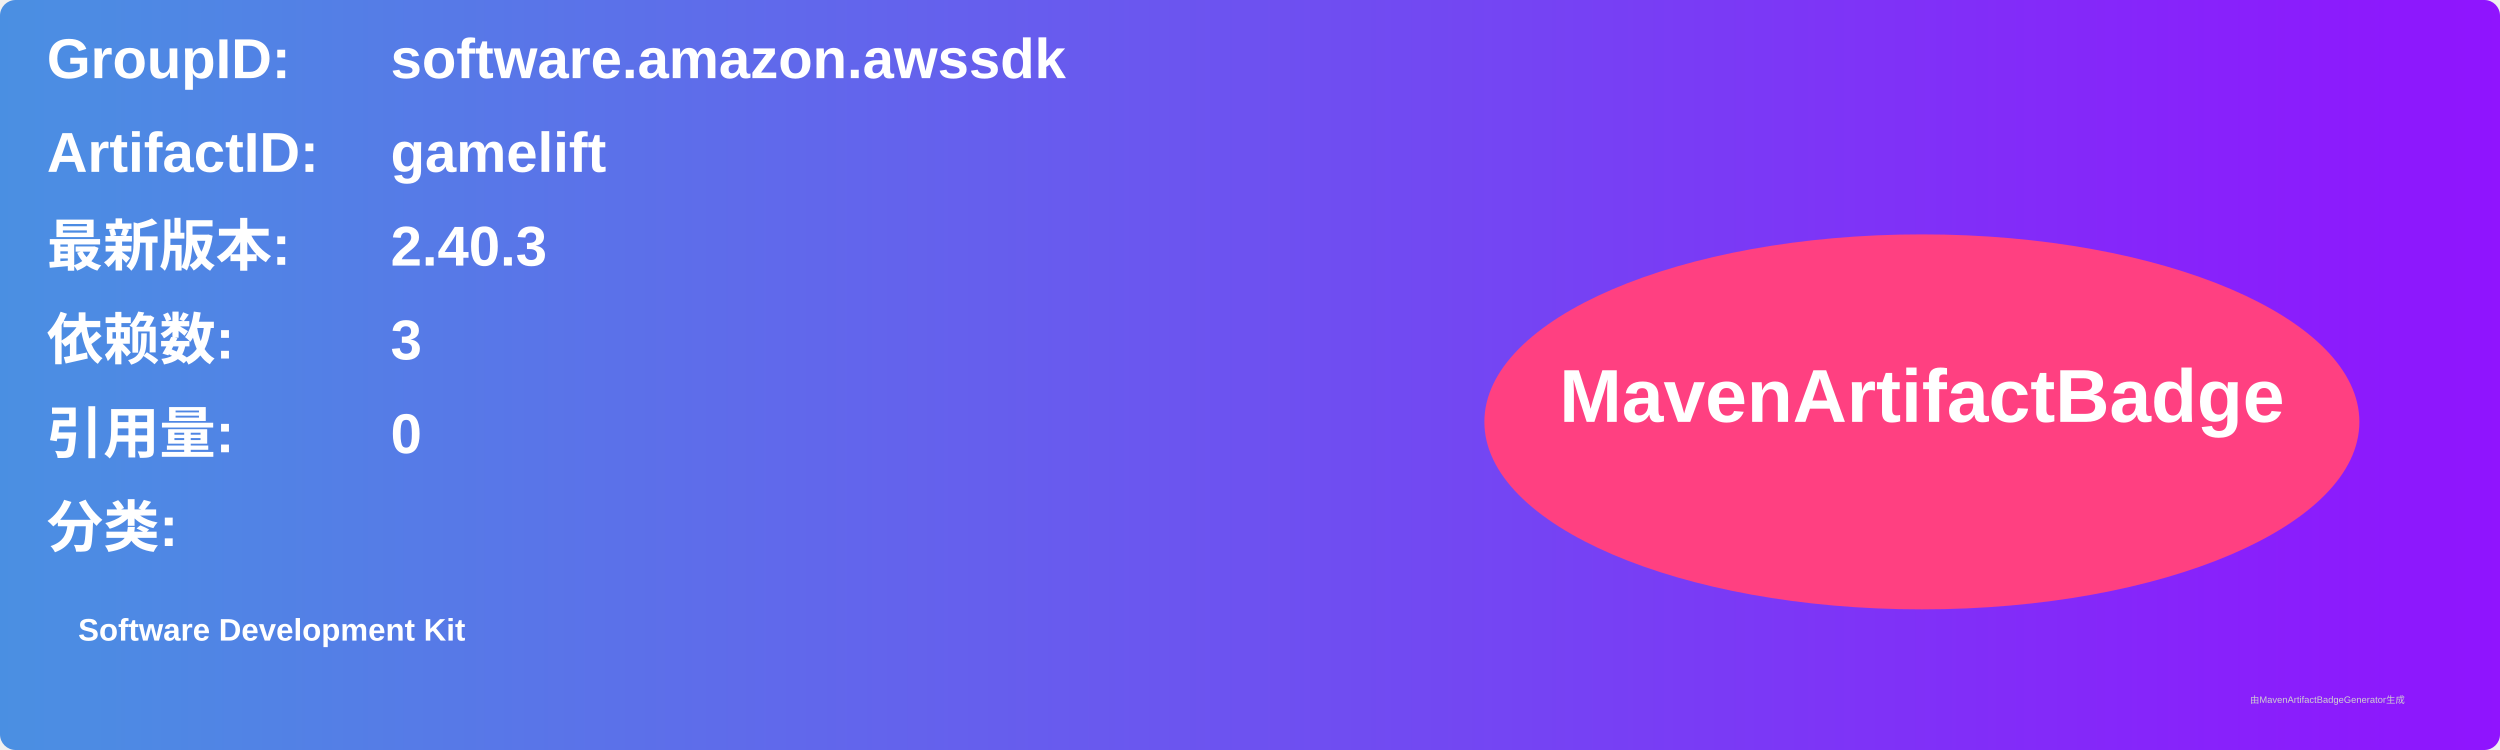
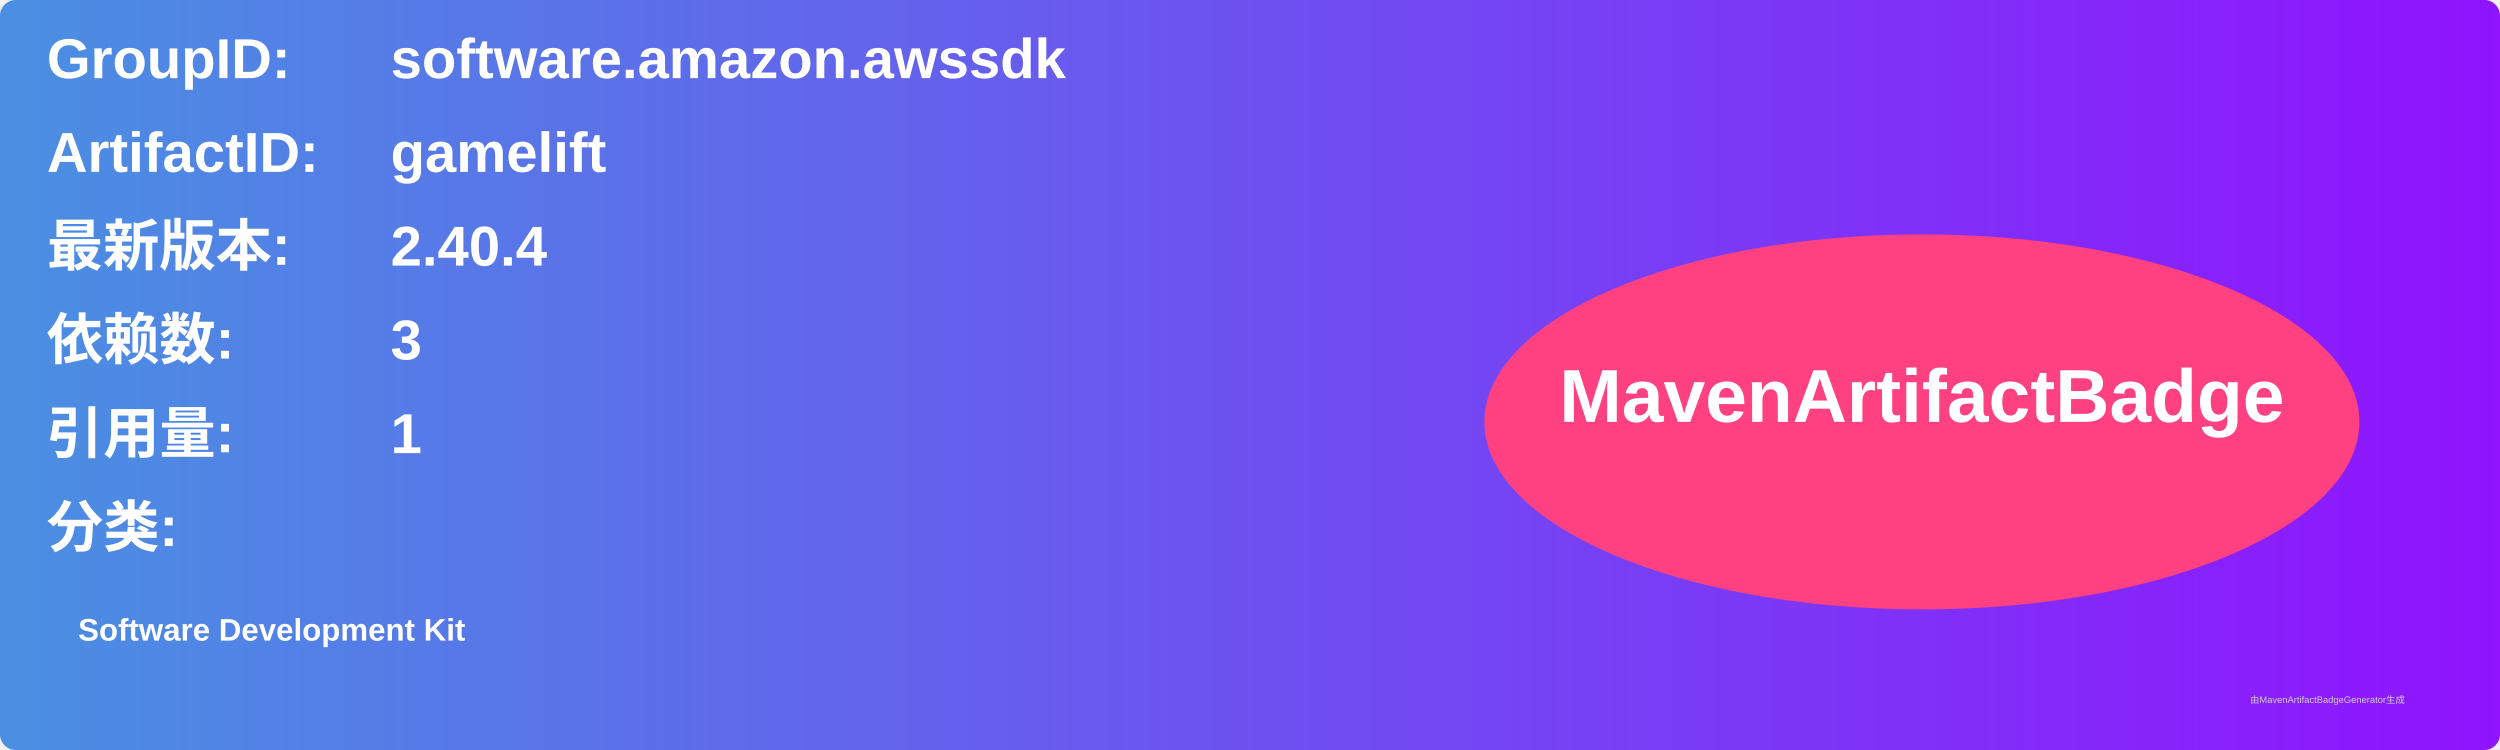
<svg xmlns="http://www.w3.org/2000/svg" width="800" height="240" viewBox="0 0 800 240">
  <linearGradient id="grad" x1="0%" y1="0%" x2="100%" y2="0%">
    <stop offset="0%" stop-color="#4a90e2" />
    <stop offset="100%" stop-color="#9013fe" />
  </linearGradient>
  <rect width="100%" height="100%" rx="5" ry="5" fill="url(#grad)" />
  <g transform="translate(15, 15)">
    <text x="0" y="10" font-family="Arial" font-size="18" fill="white" font-weight="bold" width="260">GroupID:</text>
    <text x="110" y="10" font-family="Arial" font-size="18" fill="white" font-weight="bold" width="460">software.amazon.awssdk</text>
    <text x="0" y="40" font-family="Arial" font-size="18" fill="white" font-weight="bold" width="260">ArtifactID:</text>
    <text x="110" y="40" font-family="Arial" font-size="18" fill="white" font-weight="bold" width="460">gamelift</text>
    <text x="0" y="70" font-family="Arial" font-size="18" fill="white" font-weight="bold">最新版本:</text>
    <text x="110" y="70" font-family="Arial" font-size="18" fill="white" font-weight="bold">
-       <tspan font-weight="bold">2.40.3</tspan>
+       <tspan font-weight="bold">2.40.4</tspan>
    </text>
    <text x="0" y="100" font-family="Arial" font-size="18" fill="white" font-weight="bold">依赖数: </text>
    <text x="110" y="100" font-family="Arial" font-size="18" fill="white">
      <tspan font-weight="bold">3</tspan>
    </text>
    <text x="0" y="130" font-family="Arial" font-size="18" fill="white" font-weight="bold">引用量: </text>
    <text x="110" y="130" font-family="Arial" font-size="18" fill="white">
-       <tspan font-weight="bold">0</tspan>
+       <tspan font-weight="bold">1</tspan>
    </text>
    <text x="0" y="160" font-family="Arial" font-size="18" fill="white" font-weight="bold">分类:</text>
    <text x="10" y="190" font-family="Arial" font-size="10" fill="white">
      <tspan font-weight="bold">Software Development Kit</tspan>
    </text>
    <ellipse cx="600" cy="120" rx="140" ry="60" fill="#ff4081" />
    <text x="600" y="120" text-anchor="middle" font-family="Arial" font-size="24" fill="white" font-weight="bold">MavenArtifactBadge</text>
  </g>
  <text x="720" y="225" font-family="Arial" font-size="3" fill="#d0d0d0">由MavenArtifactBadgeGenerator生成</text>
</svg>
